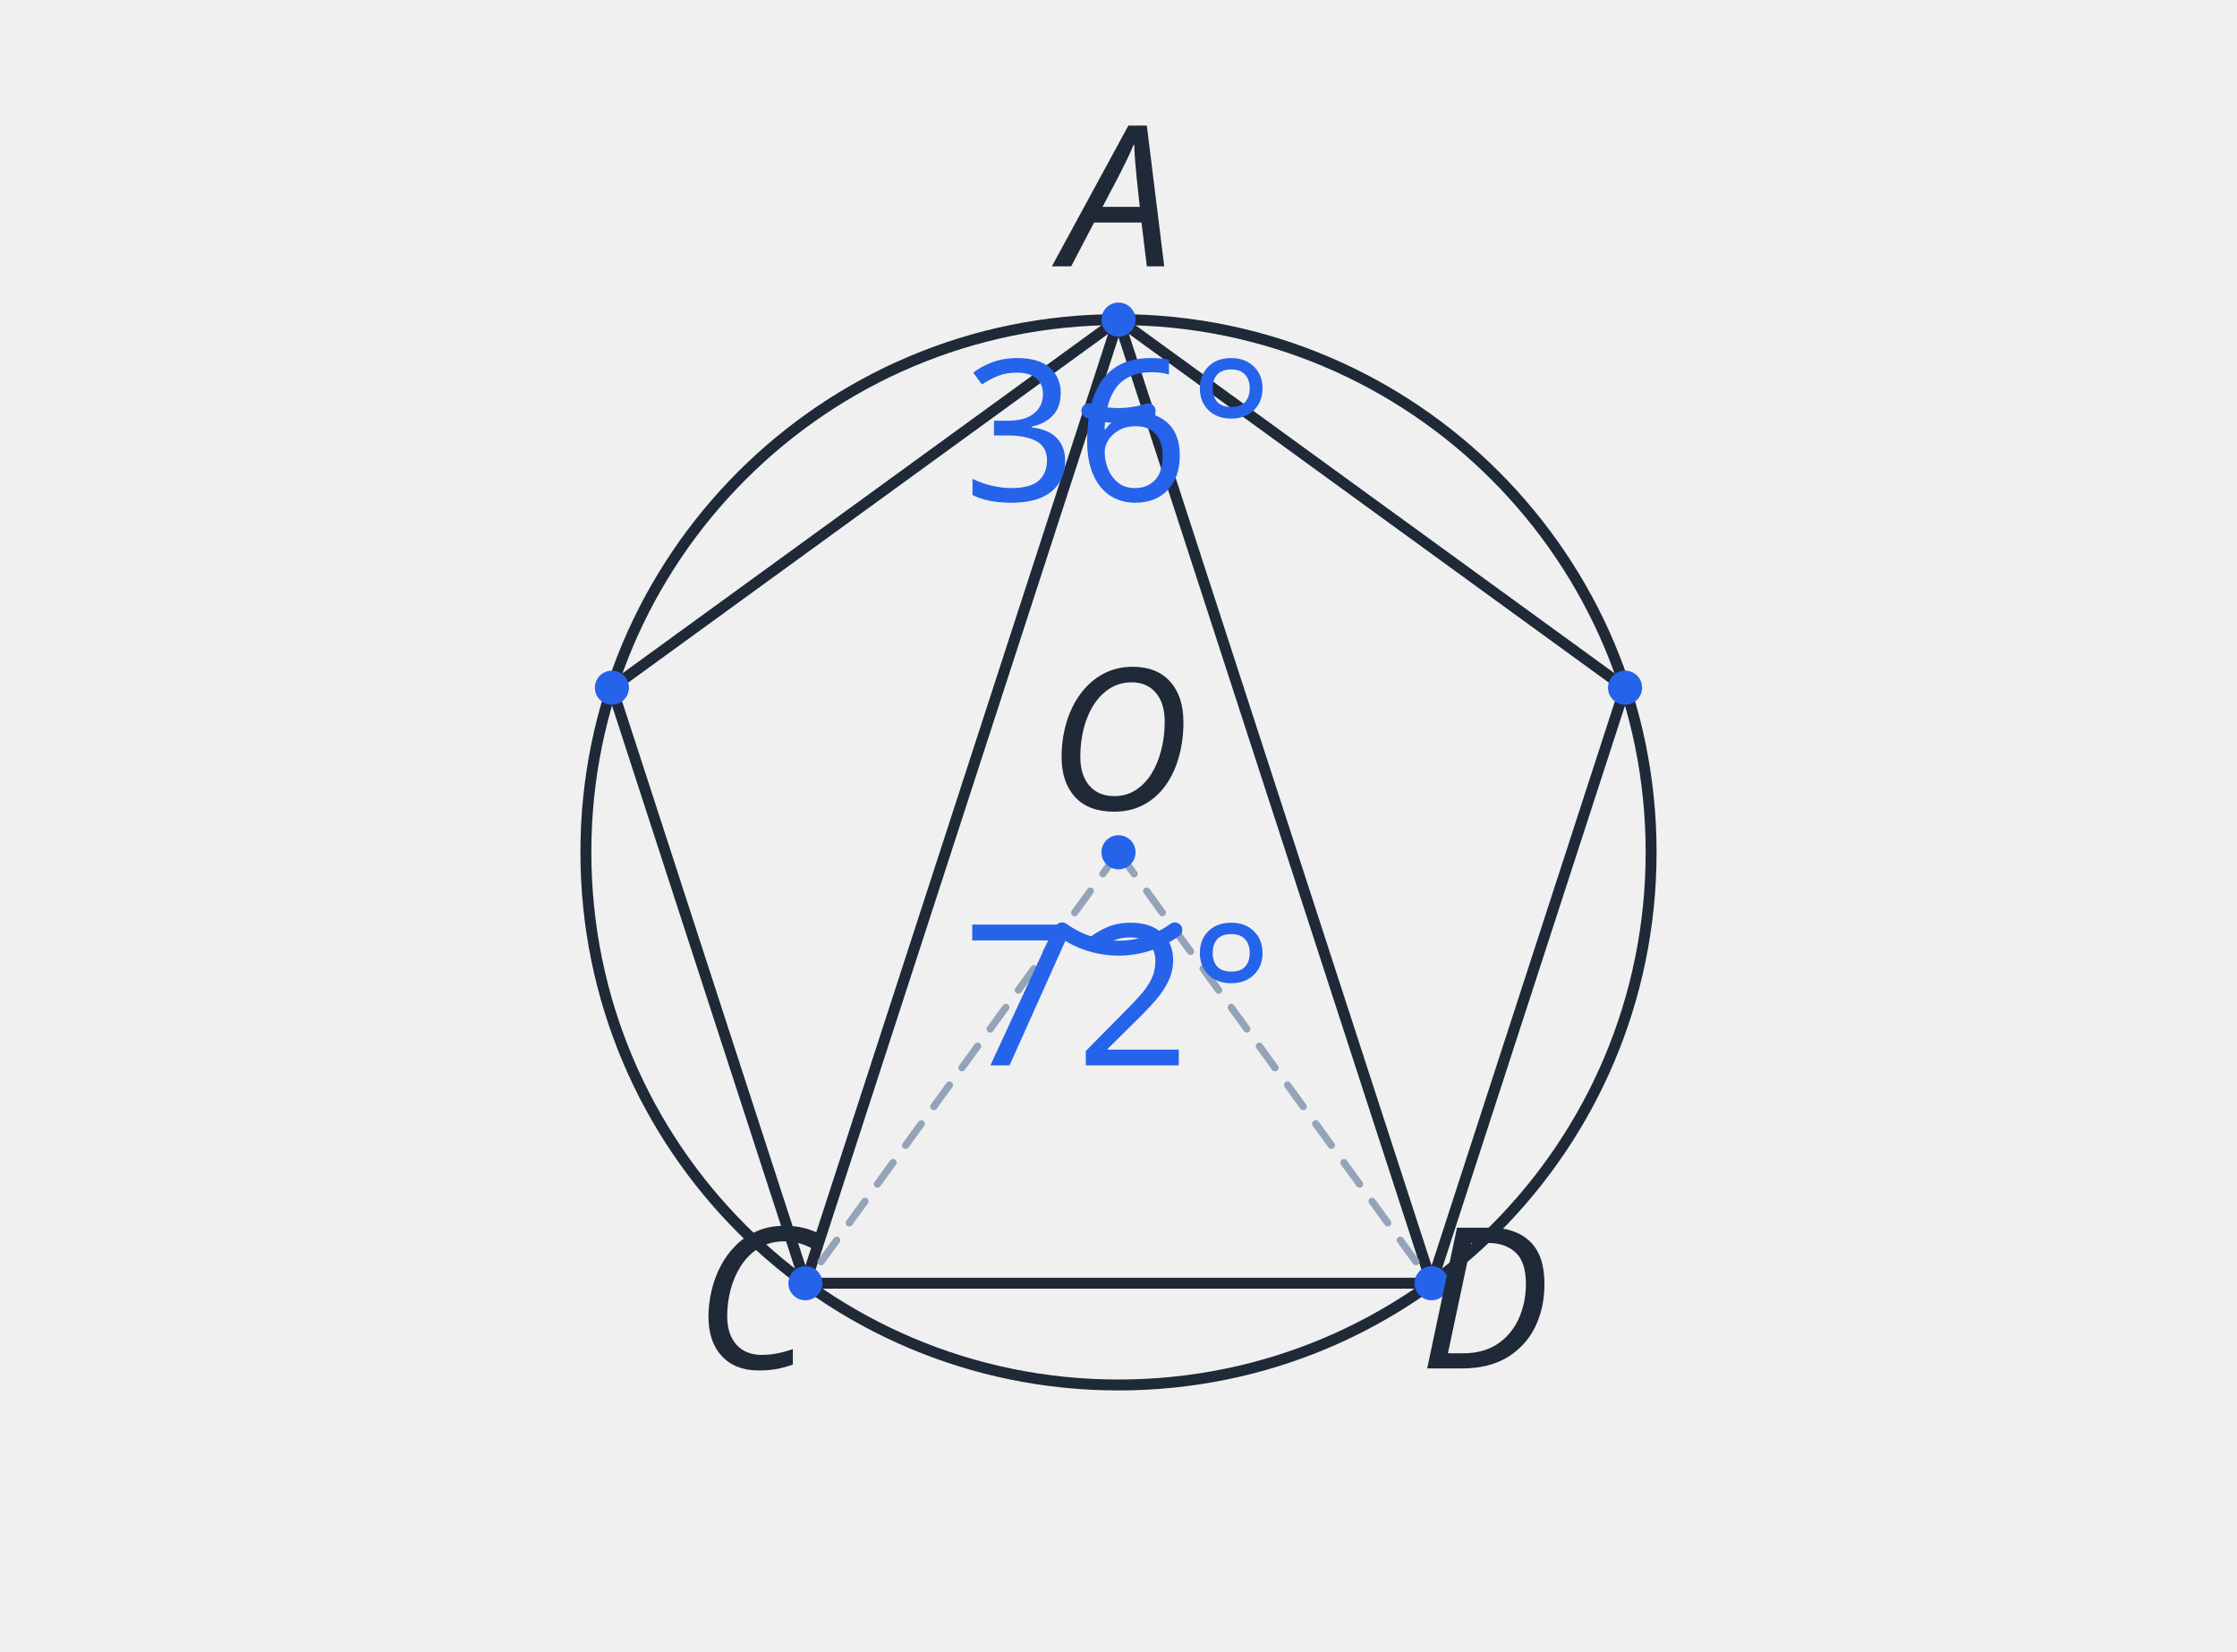
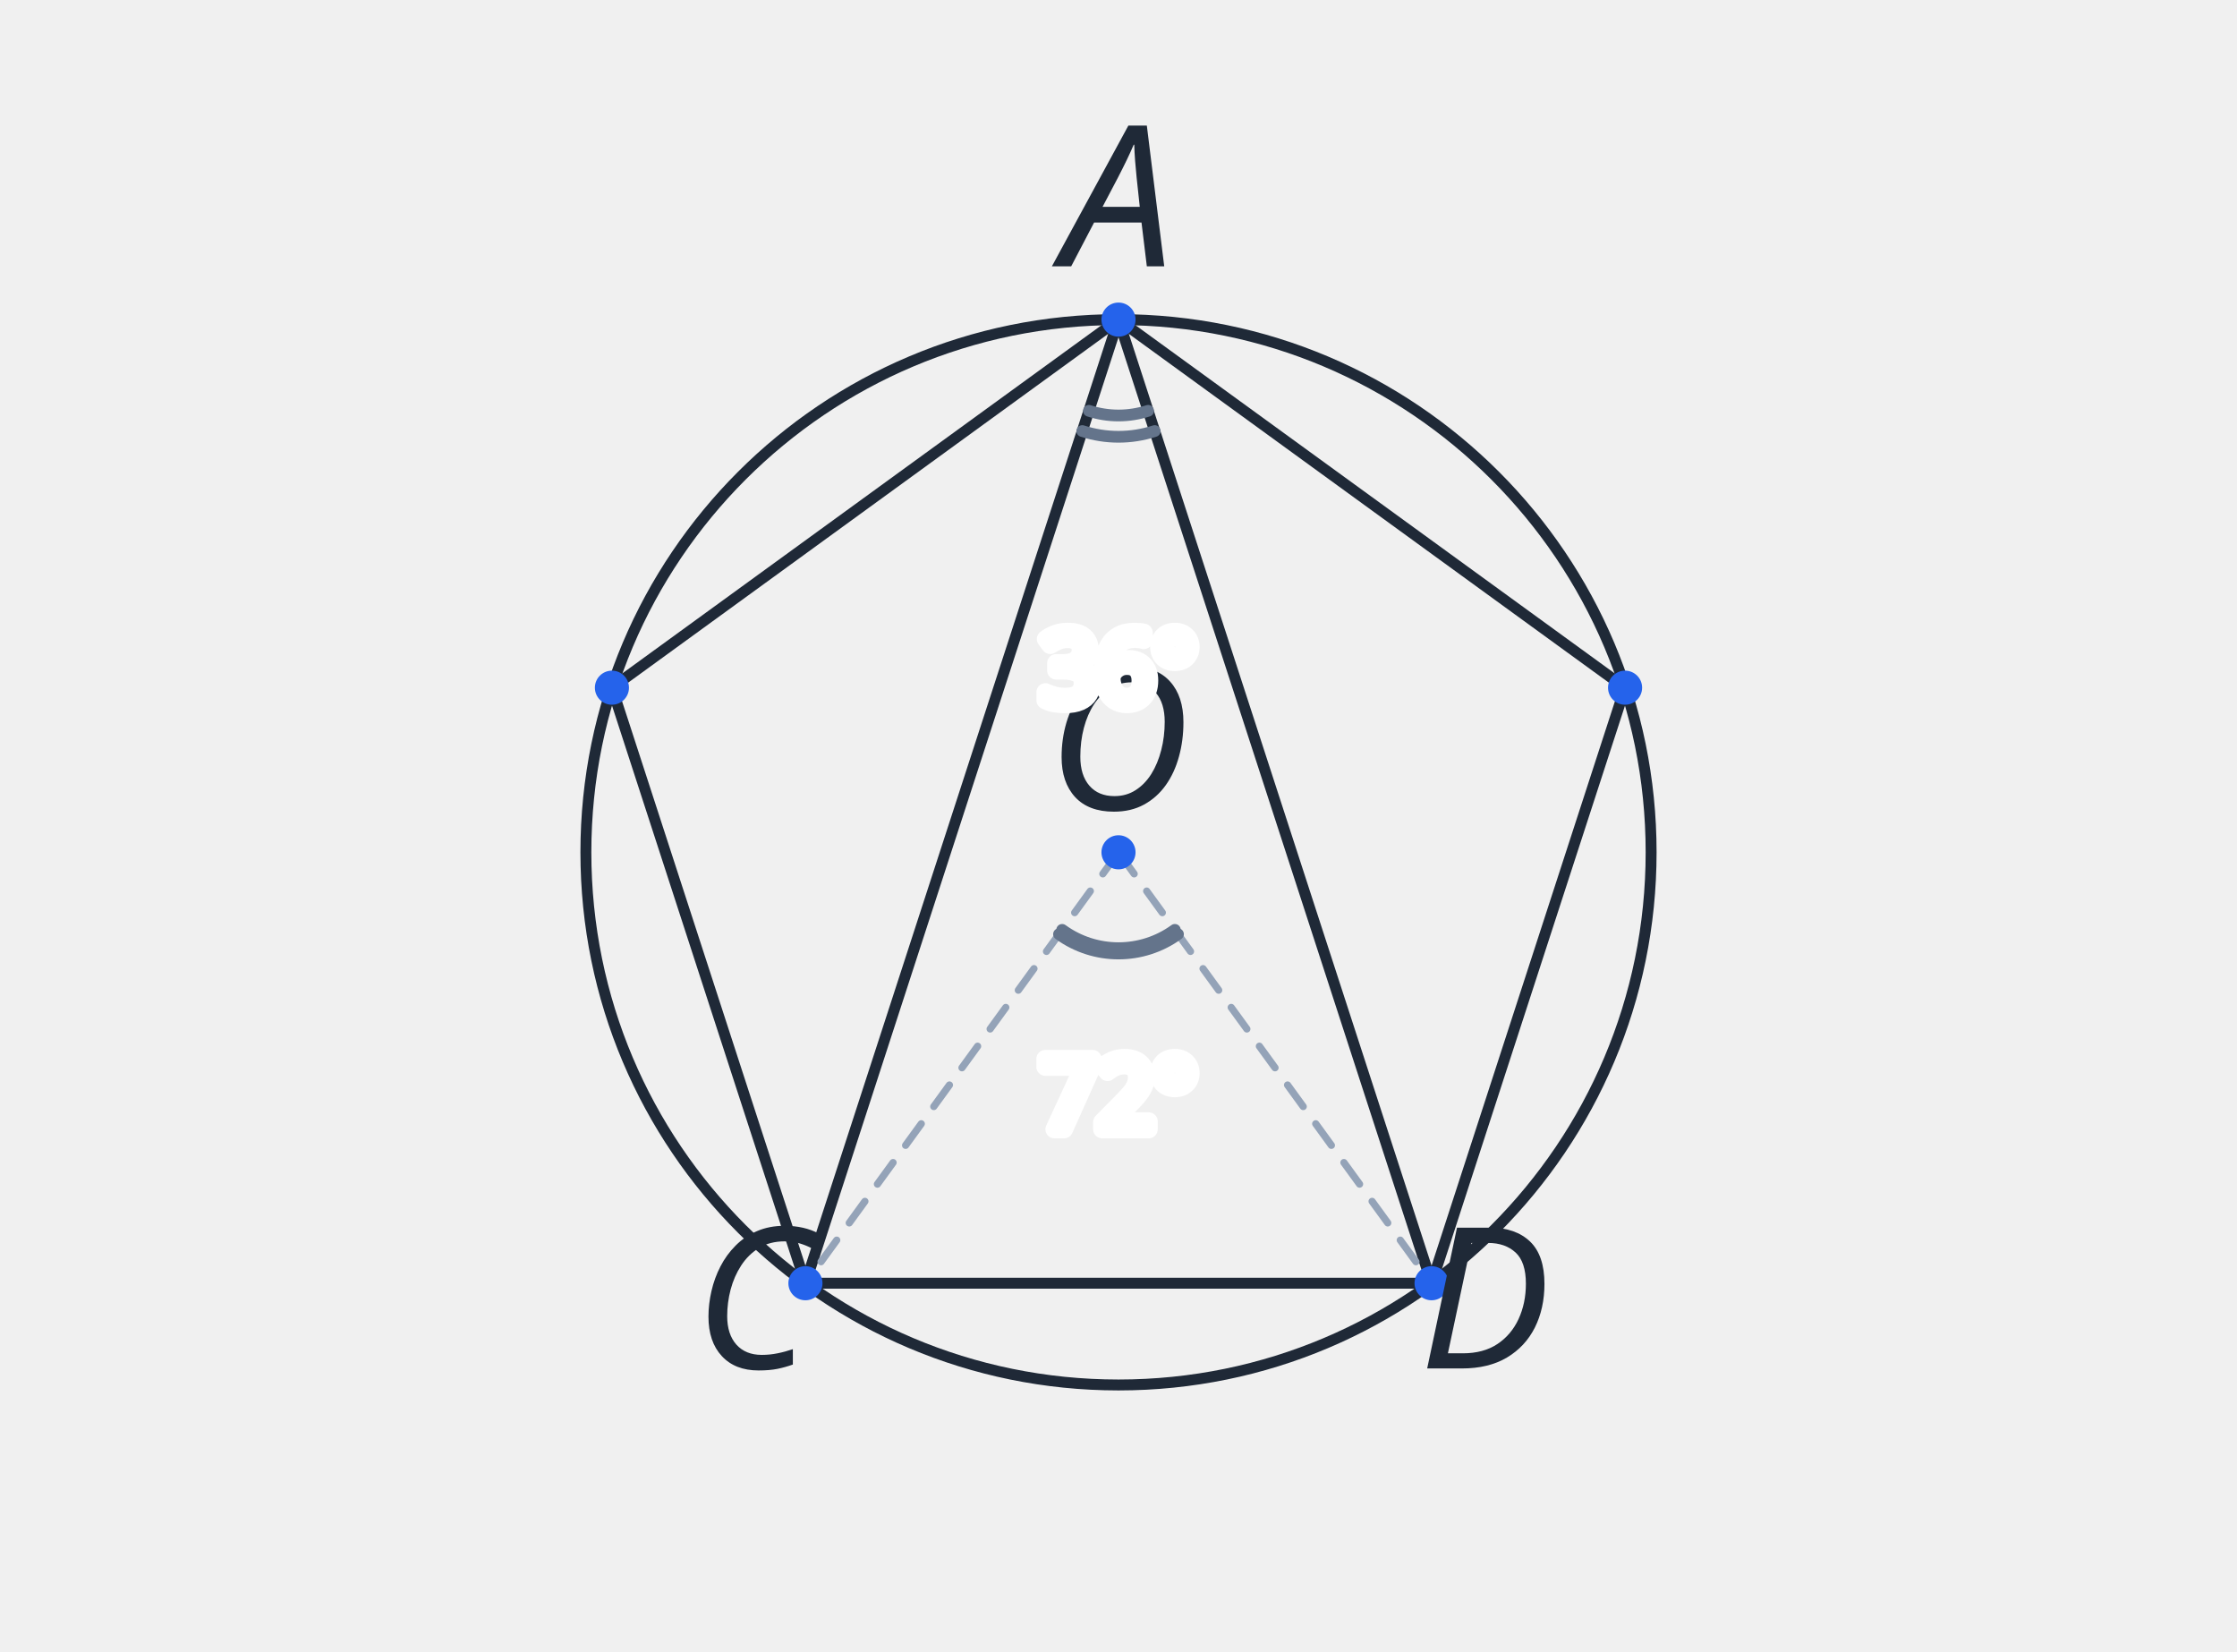
<svg xmlns="http://www.w3.org/2000/svg" viewBox="0 0 420 310" role="img" aria-label="정오각형의 중심각 COD 72도와 같은 호를 보는 원주각 CAD 36도" data-publication-style-version="AP_M3_PUBLICATION_2026_10_04" style="color:#1f2937">
-   <style>.g{fill:none;stroke:currentColor;stroke-width:2.05;stroke-linecap:round;stroke-linejoin:round}.aux{fill:none;stroke:currentColor;stroke-width:1.35;stroke-dasharray:5 5}.hi{fill:none;stroke:currentColor;stroke-width:2.6}.dot{fill:currentColor}.txt{font:16px sans-serif;fill:currentColor}.small{font:14px sans-serif;fill:currentColor}</style>
+   <style>.g{fill:none;stroke:currentColor;stroke-width:2.05;stroke-linecap:round;stroke-linejoin:round}.aux{fill:none;stroke:currentColor;stroke-width:1.35;stroke-dasharray:5 5}.hi{fill:none;stroke:currentColor;stroke-width:2.6}.dot{fill:currentColor}.txt{font:16px sans-serif;fill:currentColor}.small{font:14px sans-serif;fill:currentColor}text.ap-pub-label.ap-pub-numeric,text[data-label-kind="angle"],text[data-label-kind="angle-arc"],text[data-label-kind="length"]{font-size:22px!important;stroke:#fff!important;stroke-width:8px!important;paint-order:stroke fill!important;stroke-linejoin:round!important}
+ .ap-pub-angle-arc{stroke:#64748b;stroke-width:2.2;fill:none;stroke-linecap:round}
+ .ap-pub-dimension line{stroke:#94a3b8;stroke-width:1.6;fill:none;stroke-linecap:round}
+ .ap-pub-equality-mark{stroke:#64748b;stroke-width:2.5;stroke-linecap:round}
+ 
+ /* numeric annotation labels: half-size publication pass */
+ text.ap-pub-label.ap-pub-numeric,text.ap-pub-label[data-label-kind="angle"],text.ap-pub-label[data-label-kind="angle-arc"],text.ap-pub-label[data-label-kind="length"]{font-size:18.5px!important;stroke-width:3.4px!important}
+ </style>
  <circle class="g" cx="210.00" cy="160.00" r="100.00" />
  <polygon class="g" points="210.00,60.00 114.89,129.10 151.22,240.90 268.78,240.90 305.11,129.10" />
  <line class="g" x1="210.00" y1="60.00" x2="151.22" y2="240.90" />
  <line class="g" x1="210.00" y1="60.00" x2="268.78" y2="240.90" />
  <line class="aux" x1="210.00" y1="160.00" x2="151.22" y2="240.90" />
  <line class="aux" x1="210.00" y1="160.00" x2="268.78" y2="240.90" />
  <circle class="dot" cx="210.00" cy="160.00" r="3.2" id="pt-O" />
  <circle class="dot" cx="210.00" cy="60.00" r="3.2" id="pt-A" />
  <circle class="dot" cx="114.89" cy="129.10" r="3.2" />
  <circle class="dot" cx="151.22" cy="240.90" r="3.2" id="pt-C" />
  <circle class="dot" cx="268.78" cy="240.90" r="3.2" id="pt-D" />
  <circle class="dot" cx="305.11" cy="129.10" r="3.2" />
  <path id="angle-arc-owner-q21-1" class="ap-pub-angle-arc" data-owner-decoration="angle-arc" data-owner-vertex="pt-O" data-owner-vertex-coordinates="210,160" data-owner-rays="ray-1-1 ray-1-2" data-owner-ray-coordinates="210,160&gt;268.78,240.9;210,160&gt;151.22,240.9" data-angle-degrees="72" data-fact-role="DERIVED_INTERMEDIATE" d="M 220.58 174.562 A 18 18 0 0 1 199.42 174.562" fill="none" stroke="#2563eb" stroke-width="2.8" stroke-linecap="round" stroke-linejoin="round" />
  <path id="angle-arc-owner-q21-2" class="ap-pub-angle-arc" data-owner-decoration="angle-arc" data-owner-vertex="pt-A" data-owner-vertex-coordinates="210,60" data-owner-rays="ray-2-1 ray-2-2" data-owner-ray-coordinates="210,60&gt;268.78,240.9;210,60&gt;151.22,240.9" data-angle-degrees="36" data-fact-role="DERIVED_INTERMEDIATE" d="M 215.562 77.119 A 18 18 0 0 1 204.438 77.119" fill="none" stroke="#2563eb" stroke-width="2.8" stroke-linecap="round" stroke-linejoin="round" />
+   <path class="ap-pub-angle-arc" data-angle-owner="pt-O" d="M 221.17 175.37 A 19.00 19.00 0 0 1 198.83 175.37" />
+   <path class="ap-pub-angle-arc" data-angle-owner="pt-A" d="M 216.80 80.92 A 22.00 22.00 0 0 1 203.20 80.92" />
  <text class="txt ap-pub-label ap-pub-math ap-pub-variable" x="210.00" y="152.00" text-anchor="middle" data-publication-font-role="MATH_VARIABLE" data-publication-tone="neutral">O</text>
-   <text class="txt ap-pub-label ap-pub-math ap-pub-numeric" x="210" y="200" text-anchor="middle" data-publication-font-role="MATH_VALUE" data-publication-tone="blue" data-layout-normalized="mobile-label-clearance" id="angle-label-q21-1" data-label-kind="angle" data-owner-vertex="pt-O" data-owner-vertex-coordinates="210,160" data-owner-rays="ray-1-1 ray-1-2" data-owner-ray-coordinates="210,160&gt;268.78,240.9;210,160&gt;151.22,240.9" data-fact-role="DERIVED_INTERMEDIATE" data-encoding-role="DERIVED_STYLE">72°</text>
-   <text class="txt ap-pub-label ap-pub-math ap-pub-numeric" x="210" y="94" text-anchor="middle" data-publication-font-role="MATH_VALUE" data-publication-tone="blue" data-layout-normalized="mobile-label-clearance" id="angle-label-q21-2" data-label-kind="angle" data-owner-vertex="pt-A" data-owner-vertex-coordinates="210,60" data-owner-rays="ray-2-1 ray-2-2" data-owner-ray-coordinates="210,60&gt;268.78,240.9;210,60&gt;151.22,240.9" data-fact-role="DERIVED_INTERMEDIATE" data-encoding-role="DERIVED_STYLE">36°</text>
+   <text class="txt ap-pub-label ap-pub-math ap-pub-numeric" x="210.00" y="212.00" text-anchor="middle" data-publication-font-role="MATH_VALUE" data-publication-tone="blue" data-layout-normalized="owner-wedge-layout" id="angle-label-q21-1" data-label-kind="angle" data-owner-vertex="pt-O" data-owner-vertex-coordinates="210,160" data-owner-rays="ray-1-1 ray-1-2" data-owner-ray-coordinates="210,160&gt;268.78,240.9;210,160&gt;151.22,240.9" data-fact-role="DERIVED_INTERMEDIATE" data-encoding-role="DERIVED_STYLE">72°</text>
+   <text class="txt ap-pub-label ap-pub-math ap-pub-numeric" x="210.00" y="132.00" text-anchor="middle" data-publication-font-role="MATH_VALUE" data-publication-tone="blue" data-layout-normalized="owner-wedge-layout" id="angle-label-q21-2" data-label-kind="angle" data-owner-vertex="pt-A" data-owner-vertex-coordinates="210,60" data-owner-rays="ray-2-1 ray-2-2" data-owner-ray-coordinates="210,60&gt;268.78,240.9;210,60&gt;151.22,240.9" data-fact-role="DERIVED_INTERMEDIATE" data-encoding-role="DERIVED_STYLE">36°</text>
  <text class="txt ap-pub-label ap-pub-math ap-pub-variable" x="210.00" y="50.00" text-anchor="middle" data-publication-font-role="MATH_VARIABLE" data-publication-tone="neutral">A</text>
  <text class="txt ap-pub-label ap-pub-math ap-pub-variable" x="141.22" y="256.90" text-anchor="middle" data-publication-font-role="MATH_VARIABLE" data-publication-tone="neutral">C</text>
  <text class="txt ap-pub-label ap-pub-math ap-pub-variable" x="278.78" y="256.90" text-anchor="middle" data-publication-font-role="MATH_VARIABLE" data-publication-tone="neutral">D</text>
  <style id="apmath-publication-style">
:root{color:#1f2937}
text.ap-pub-label{font-size:37px!important;font-weight:500!important;fill:#1f2937!important;stroke:none!important;font-kerning:normal}
text.ap-pub-text{font-family:"Noto Sans KR", "Pretendard", "Apple SD Gothic Neo", "Malgun Gothic", Arial, sans-serif!important;font-style:normal!important}
text.ap-pub-math{font-family:"STIX Two Math", "Cambria Math", "Times New Roman", serif!important;font-style:normal!important}
text.ap-pub-variable{font-style:italic!important}
text.ap-pub-strong{font-weight:650!important}
text.ap-pub-title{font-size:44px!important;font-weight:700!important;fill:#1f2937!important}
text.ap-pub-label[data-publication-tone="teal"]{fill:#0f766e!important}
text.ap-pub-label[data-publication-tone="blue"]{fill:#2563eb!important}
text.ap-pub-label[data-publication-tone="warm"]{fill:#d97706!important}
.g,.main{stroke:#1f2937!important;stroke-width:2.05px!important}
.aux,.guide{stroke:#94a3b8!important;stroke-width:1.35px!important;stroke-dasharray:5 4}
.hi,.accent{stroke:#2563eb!important;stroke-width:2.6px!important}
.dot{fill:#2563eb!important}
line,path,polyline,polygon,circle,ellipse{stroke-linecap:round;stroke-linejoin:round}
@media print{text.ap-pub-label{font-size:17px!important}text.ap-pub-title{font-size:21px!important}}
</style>
</svg>
